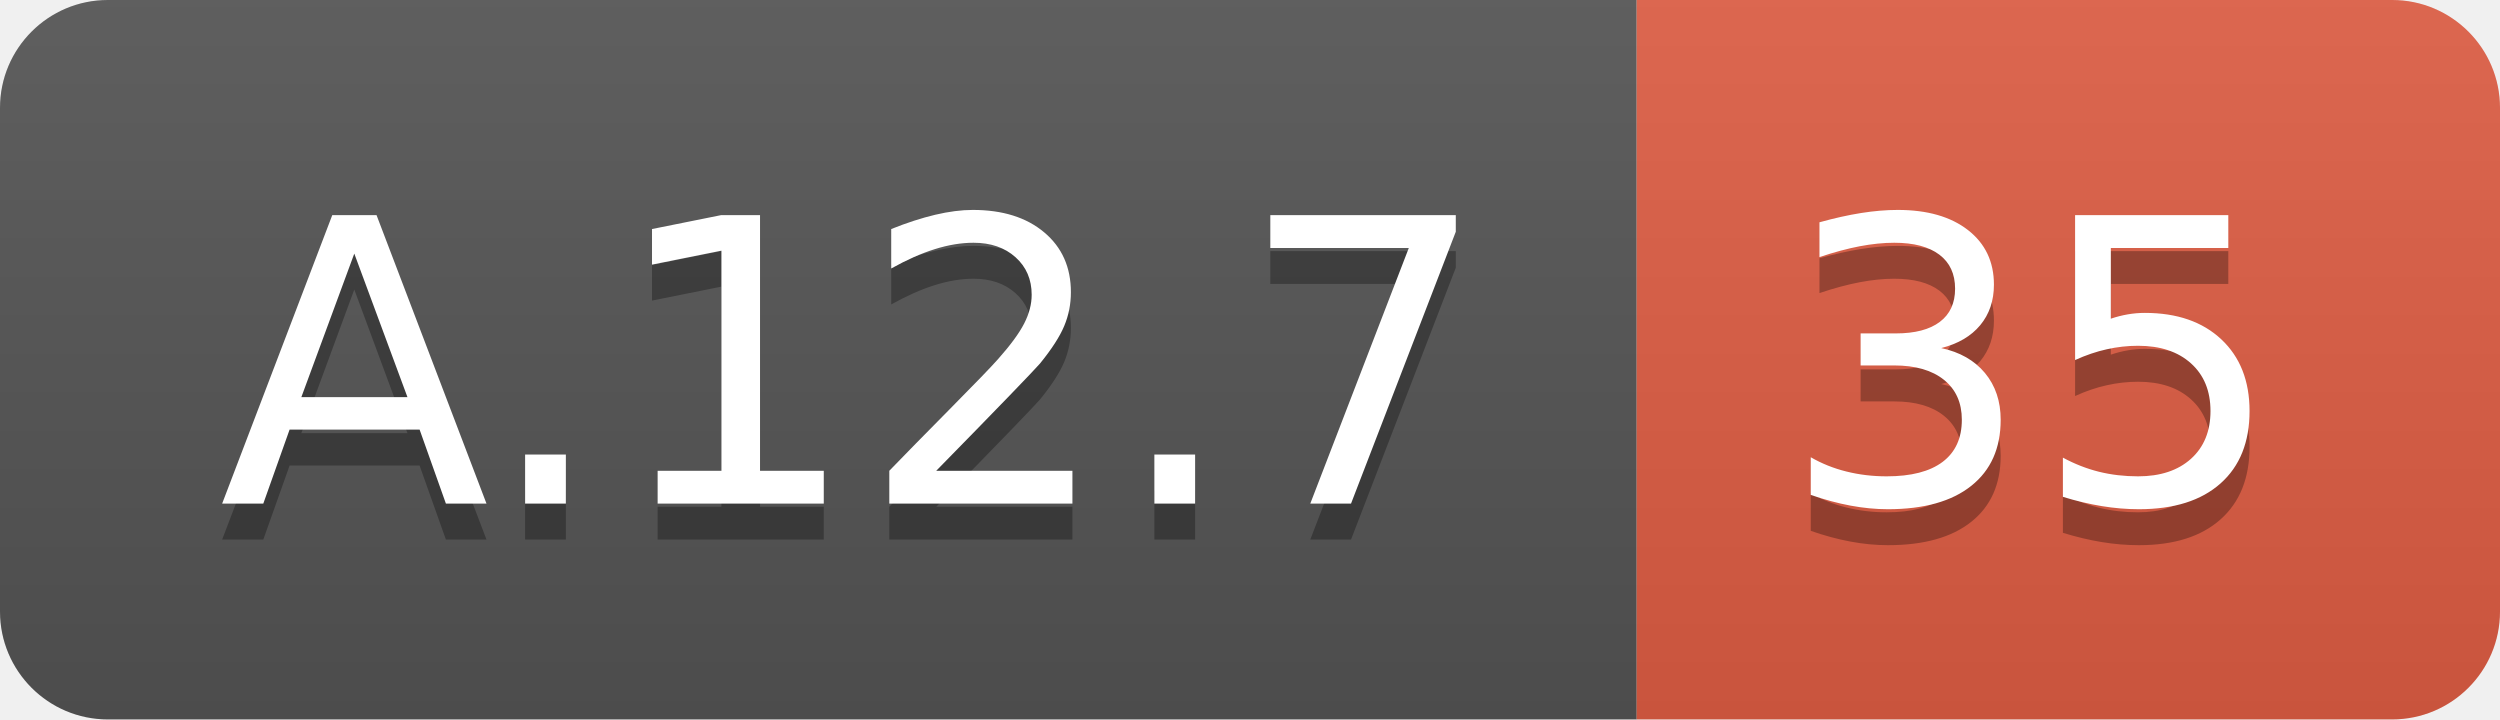
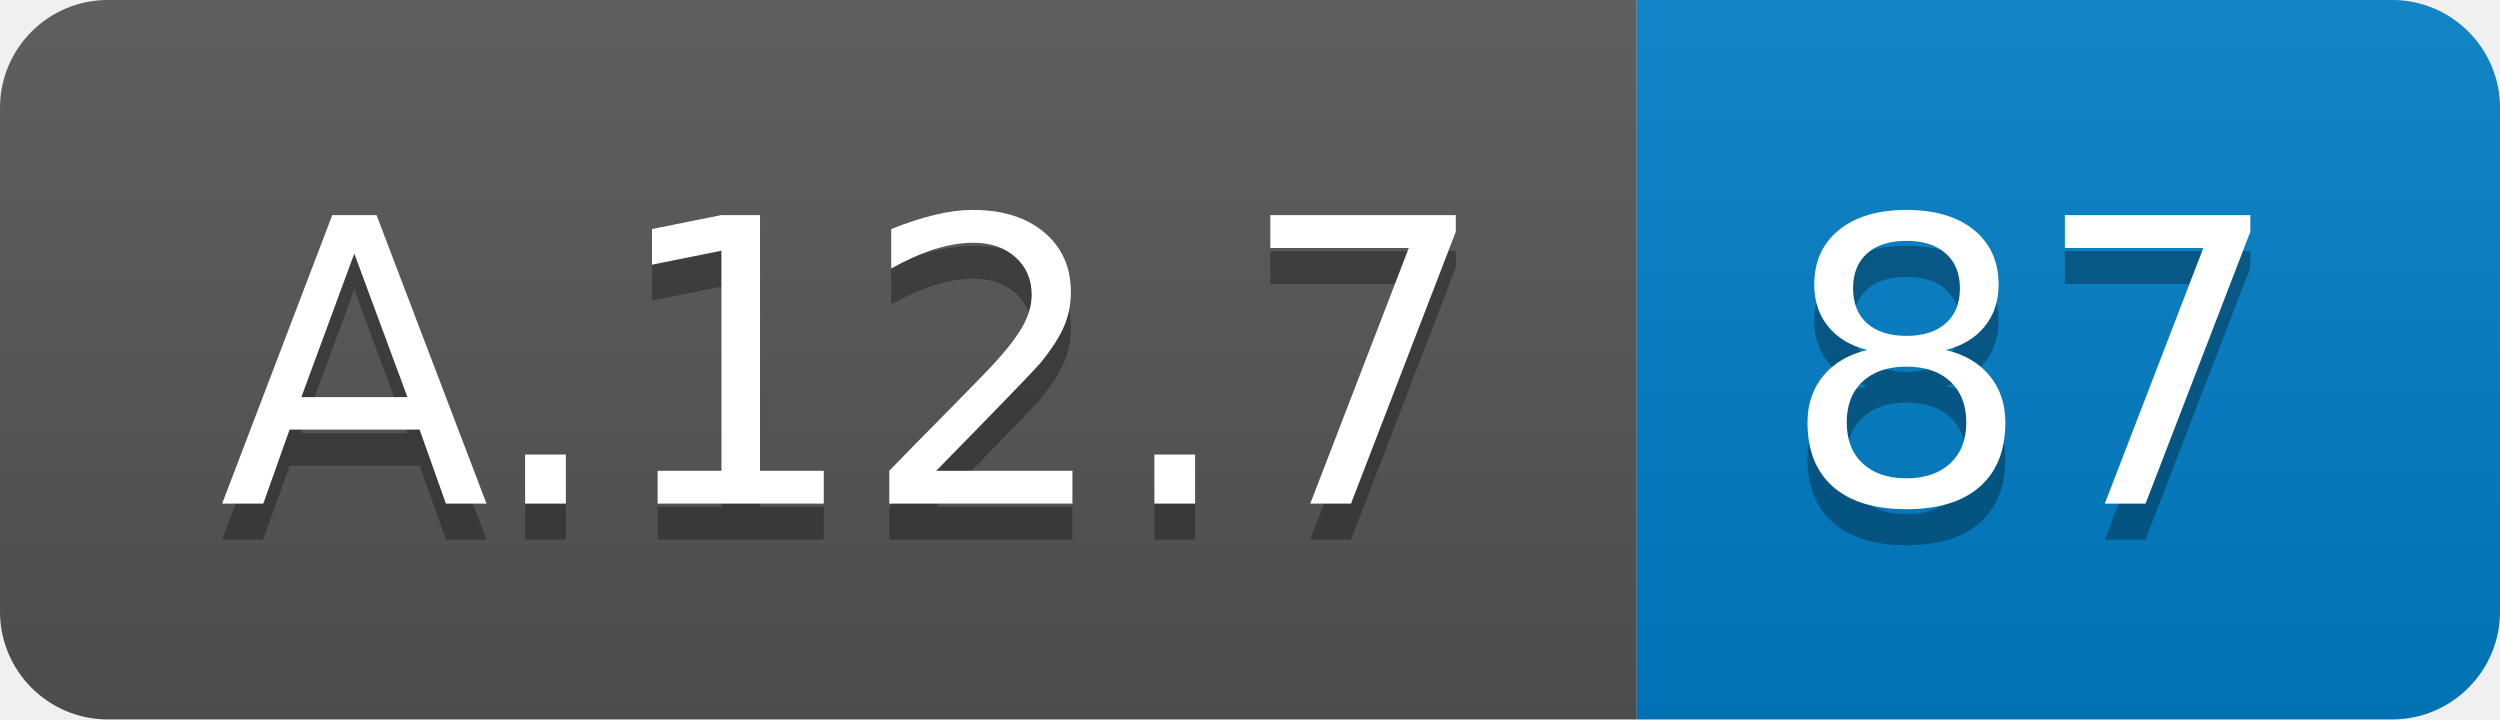
<svg xmlns="http://www.w3.org/2000/svg" width="69.5" height="20">
  <linearGradient id="smooth" x2="0" y2="100%">
    <stop offset="0" stop-color="#bbb" stop-opacity=".1" />
    <stop offset="1" stop-opacity=".1" />
  </linearGradient>
  <clipPath id="round">
    <rect width="69.5" height="20" rx="3" fill="#fff" />
  </clipPath>
  <g clip-path="url(#round)">
    <rect width="45.5" height="20" fill="#555" />
-     <rect x="45.5" width="24.0" height="20" fill="#e05d44" />
+     <rect x="45.5" width="24.0" height="20" fill="#007ec6" />
    <rect width="69.5" height="20" fill="url(#smooth)" />
  </g>
  <g fill="#fff" text-anchor="middle" font-family="DejaVu Sans,Verdana,Geneva,sans-serif" font-size="110">
    <text x="237.5" y="150" fill="#010101" fill-opacity=".3" transform="scale(0.1)" textLength="355.0" lengthAdjust="spacing">A.12.7</text>
    <text x="237.5" y="140" transform="scale(0.1)" textLength="355.0" lengthAdjust="spacing">A.12.7</text>
-     <text x="565.0" y="150" fill="#010101" fill-opacity=".3" transform="scale(0.1)" textLength="140.0" lengthAdjust="spacing">35</text>
-     <text x="565.0" y="140" transform="scale(0.1)" textLength="140.0" lengthAdjust="spacing">35</text>
+     <text x="565.0" y="150" fill="#010101" fill-opacity=".3" transform="scale(0.1)" textLength="140.0" lengthAdjust="spacing">87</text>
+     <text x="565.0" y="140" transform="scale(0.1)" textLength="140.0" lengthAdjust="spacing">87</text>
  </g>
</svg>
